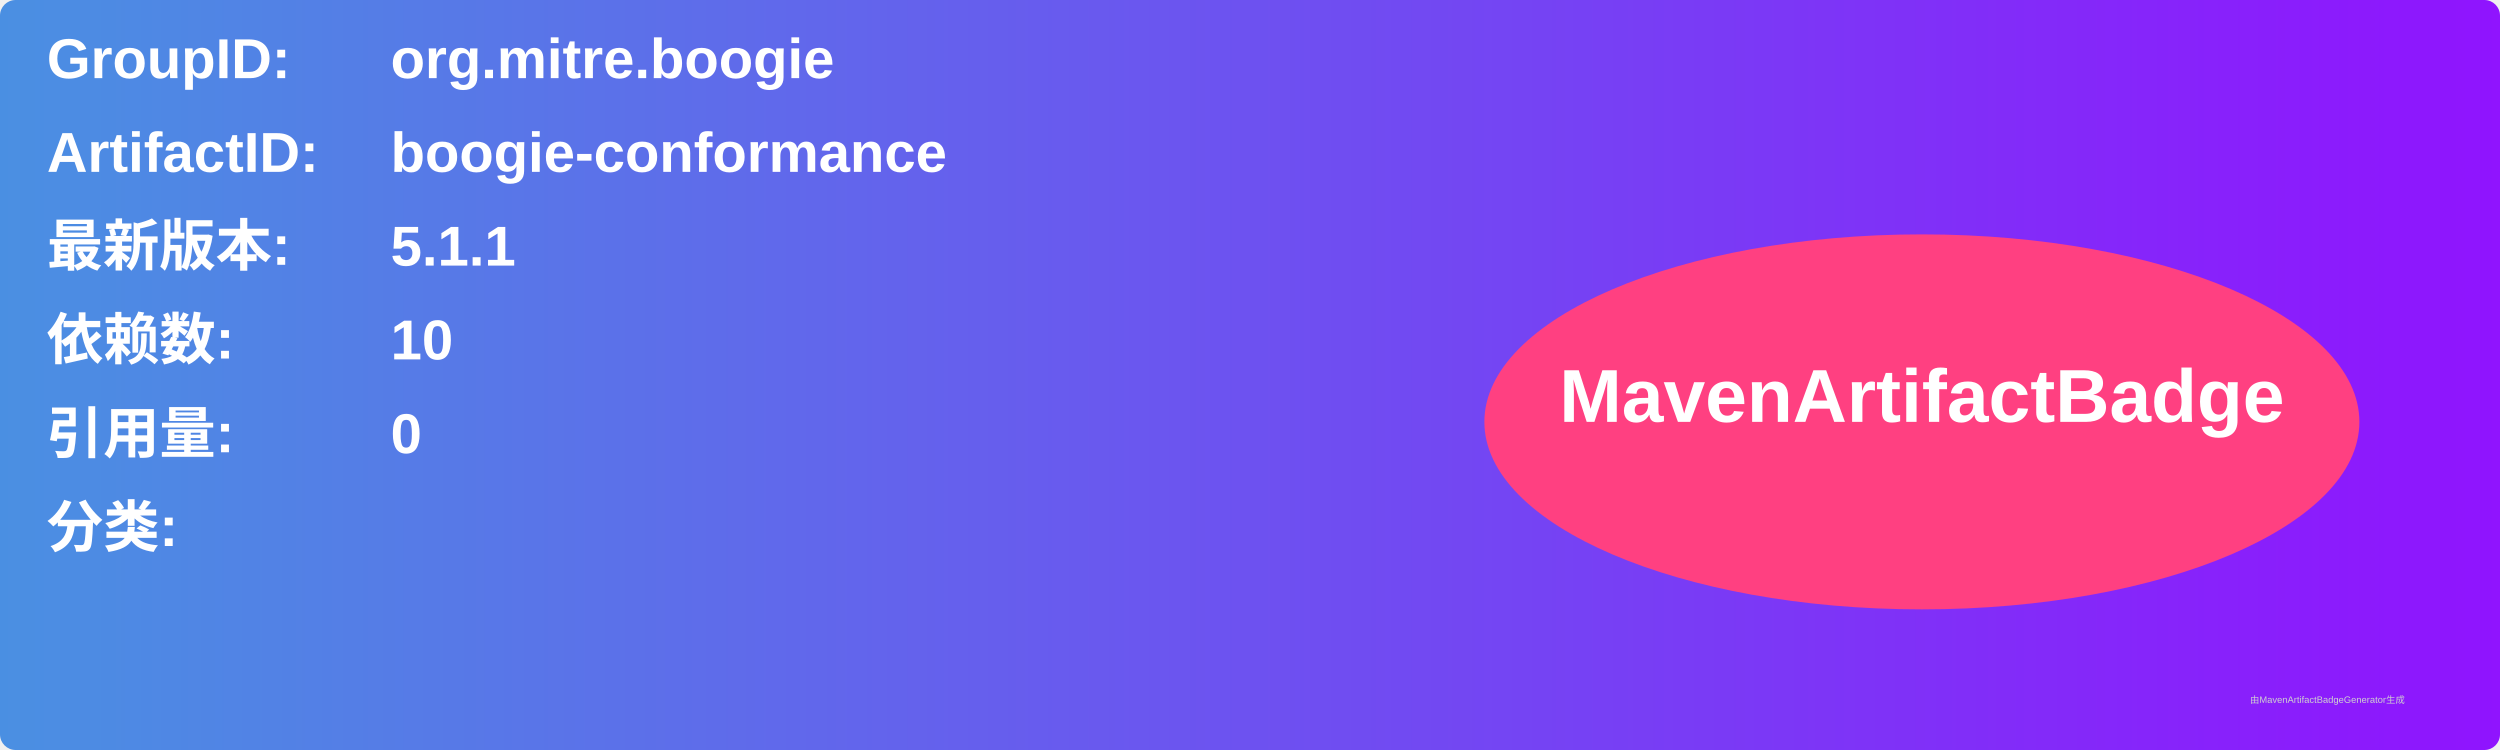
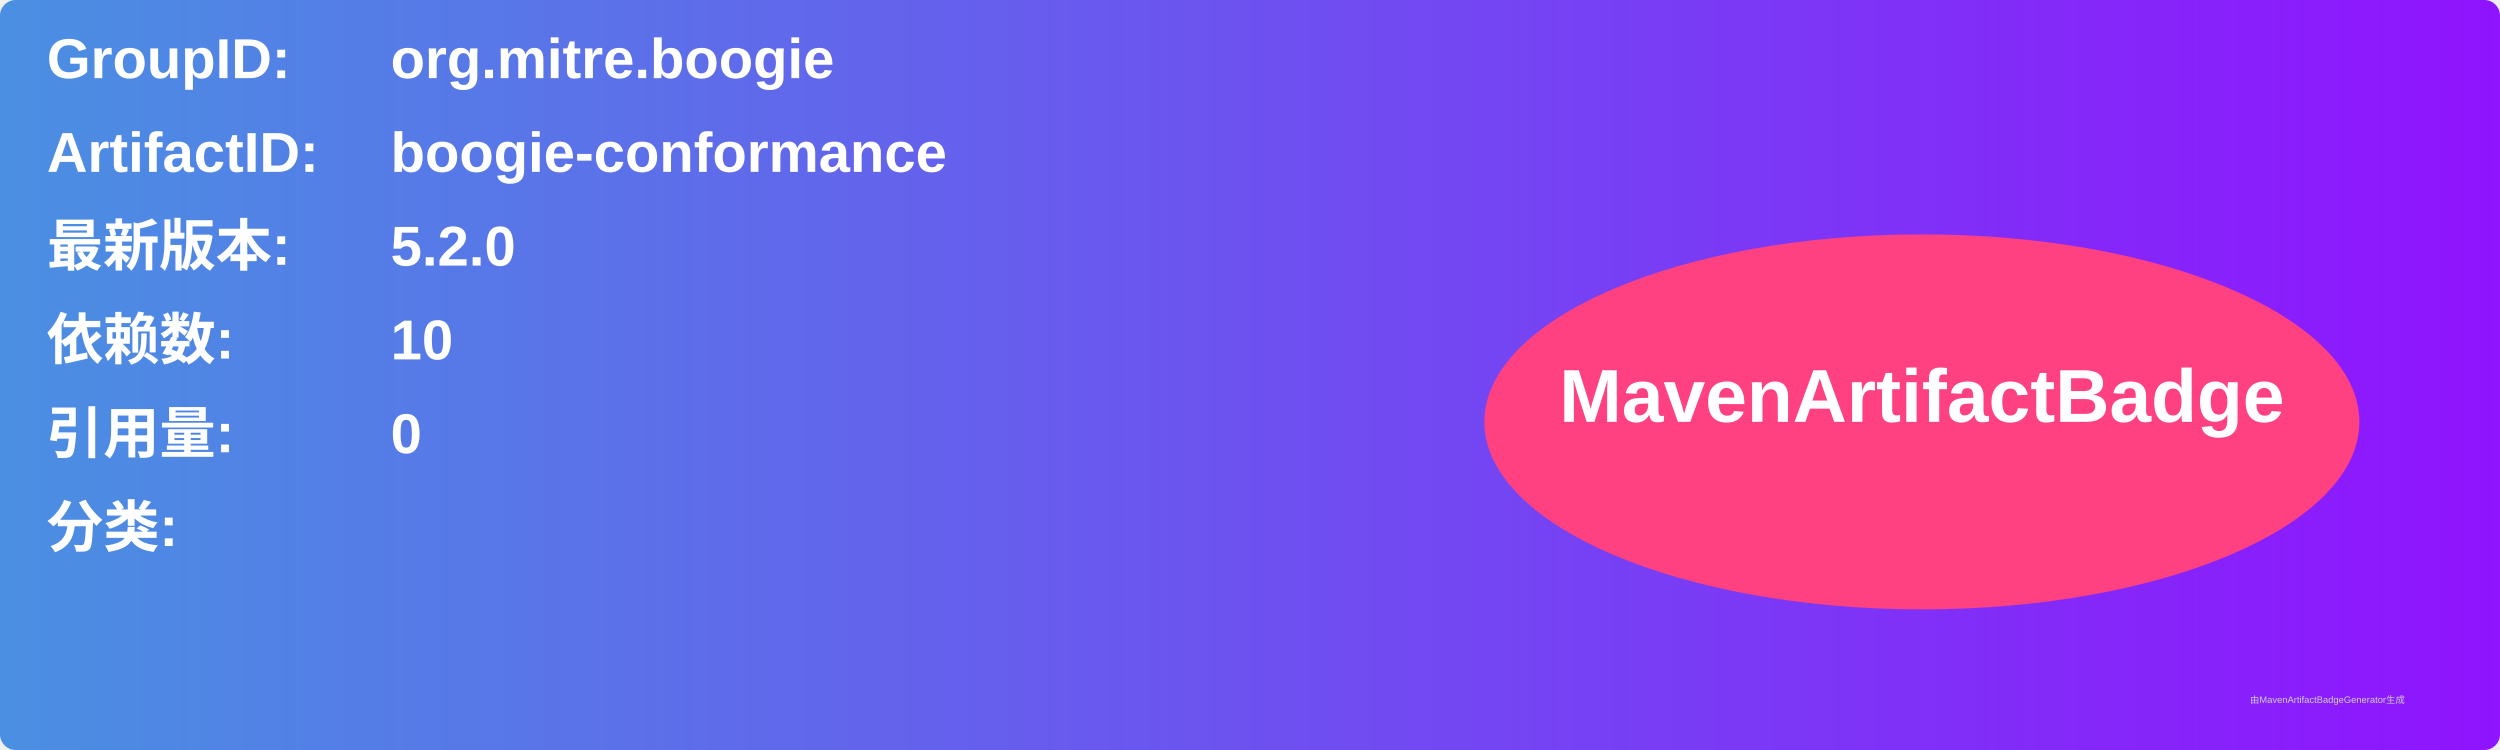
<svg xmlns="http://www.w3.org/2000/svg" width="800" height="240" viewBox="0 0 800 240">
  <linearGradient id="grad" x1="0%" y1="0%" x2="100%" y2="0%">
    <stop offset="0%" stop-color="#4a90e2" />
    <stop offset="100%" stop-color="#9013fe" />
  </linearGradient>
  <rect width="100%" height="100%" rx="5" ry="5" fill="url(#grad)" />
  <g transform="translate(15, 15)">
    <text x="0" y="10" font-family="Arial" font-size="18" fill="white" font-weight="bold" width="260">GroupID:</text>
    <text x="110" y="10" font-family="Arial" font-size="18" fill="white" font-weight="bold" width="460">org.mitre.boogie</text>
    <text x="0" y="40" font-family="Arial" font-size="18" fill="white" font-weight="bold" width="260">ArtifactID:</text>
    <text x="110" y="40" font-family="Arial" font-size="18" fill="white" font-weight="bold" width="460">boogie-conformance</text>
    <text x="0" y="70" font-family="Arial" font-size="18" fill="white" font-weight="bold">最新版本:</text>
    <text x="110" y="70" font-family="Arial" font-size="18" fill="white" font-weight="bold">
-       <tspan font-weight="bold">5.1.1</tspan>
+       <tspan font-weight="bold">5.2.0</tspan>
    </text>
    <text x="0" y="100" font-family="Arial" font-size="18" fill="white" font-weight="bold">依赖数: </text>
    <text x="110" y="100" font-family="Arial" font-size="18" fill="white">
      <tspan font-weight="bold">10</tspan>
    </text>
    <text x="0" y="130" font-family="Arial" font-size="18" fill="white" font-weight="bold">引用量: </text>
    <text x="110" y="130" font-family="Arial" font-size="18" fill="white">
      <tspan font-weight="bold">0</tspan>
    </text>
    <text x="0" y="160" font-family="Arial" font-size="18" fill="white" font-weight="bold">分类:</text>
    <text x="10" y="190" font-family="Arial" font-size="10" fill="white">
      <tspan font-weight="bold" />
    </text>
    <ellipse cx="600" cy="120" rx="140" ry="60" fill="#ff4081" />
    <text x="600" y="120" text-anchor="middle" font-family="Arial" font-size="24" fill="white" font-weight="bold">MavenArtifactBadge</text>
  </g>
  <text x="720" y="225" font-family="Arial" font-size="3" fill="#d0d0d0">由MavenArtifactBadgeGenerator生成</text>
</svg>
